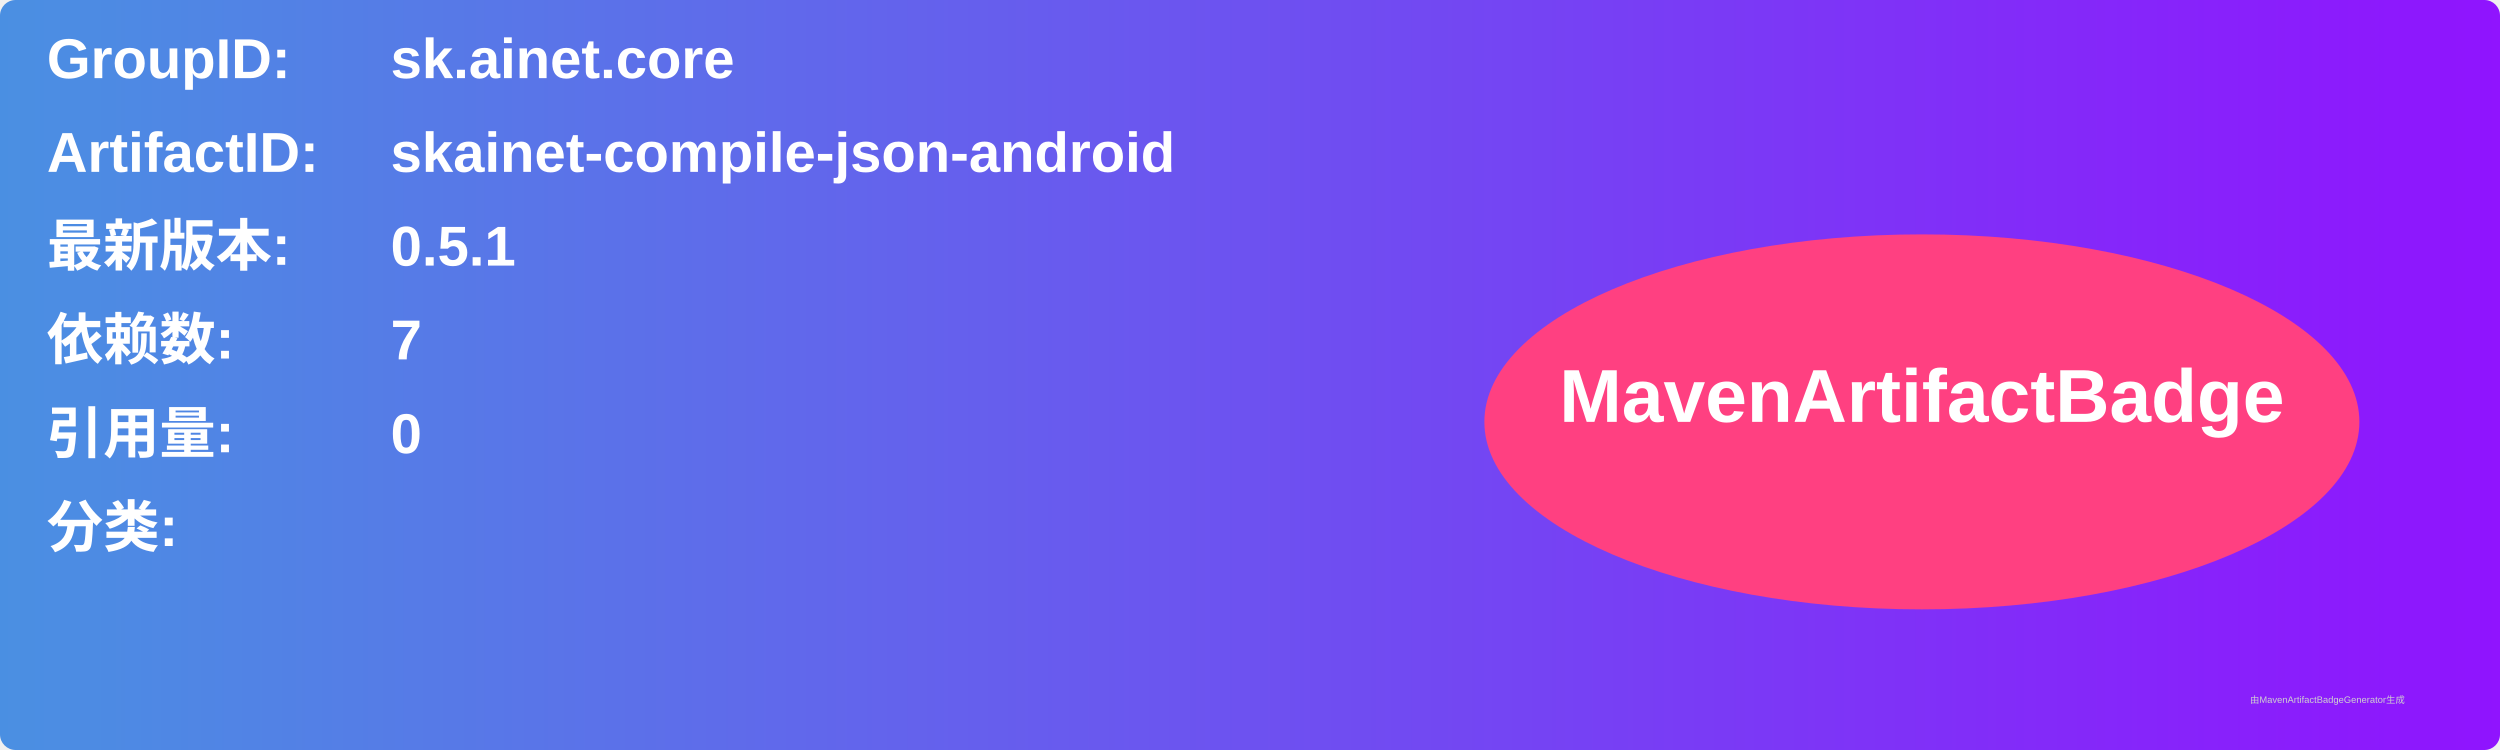
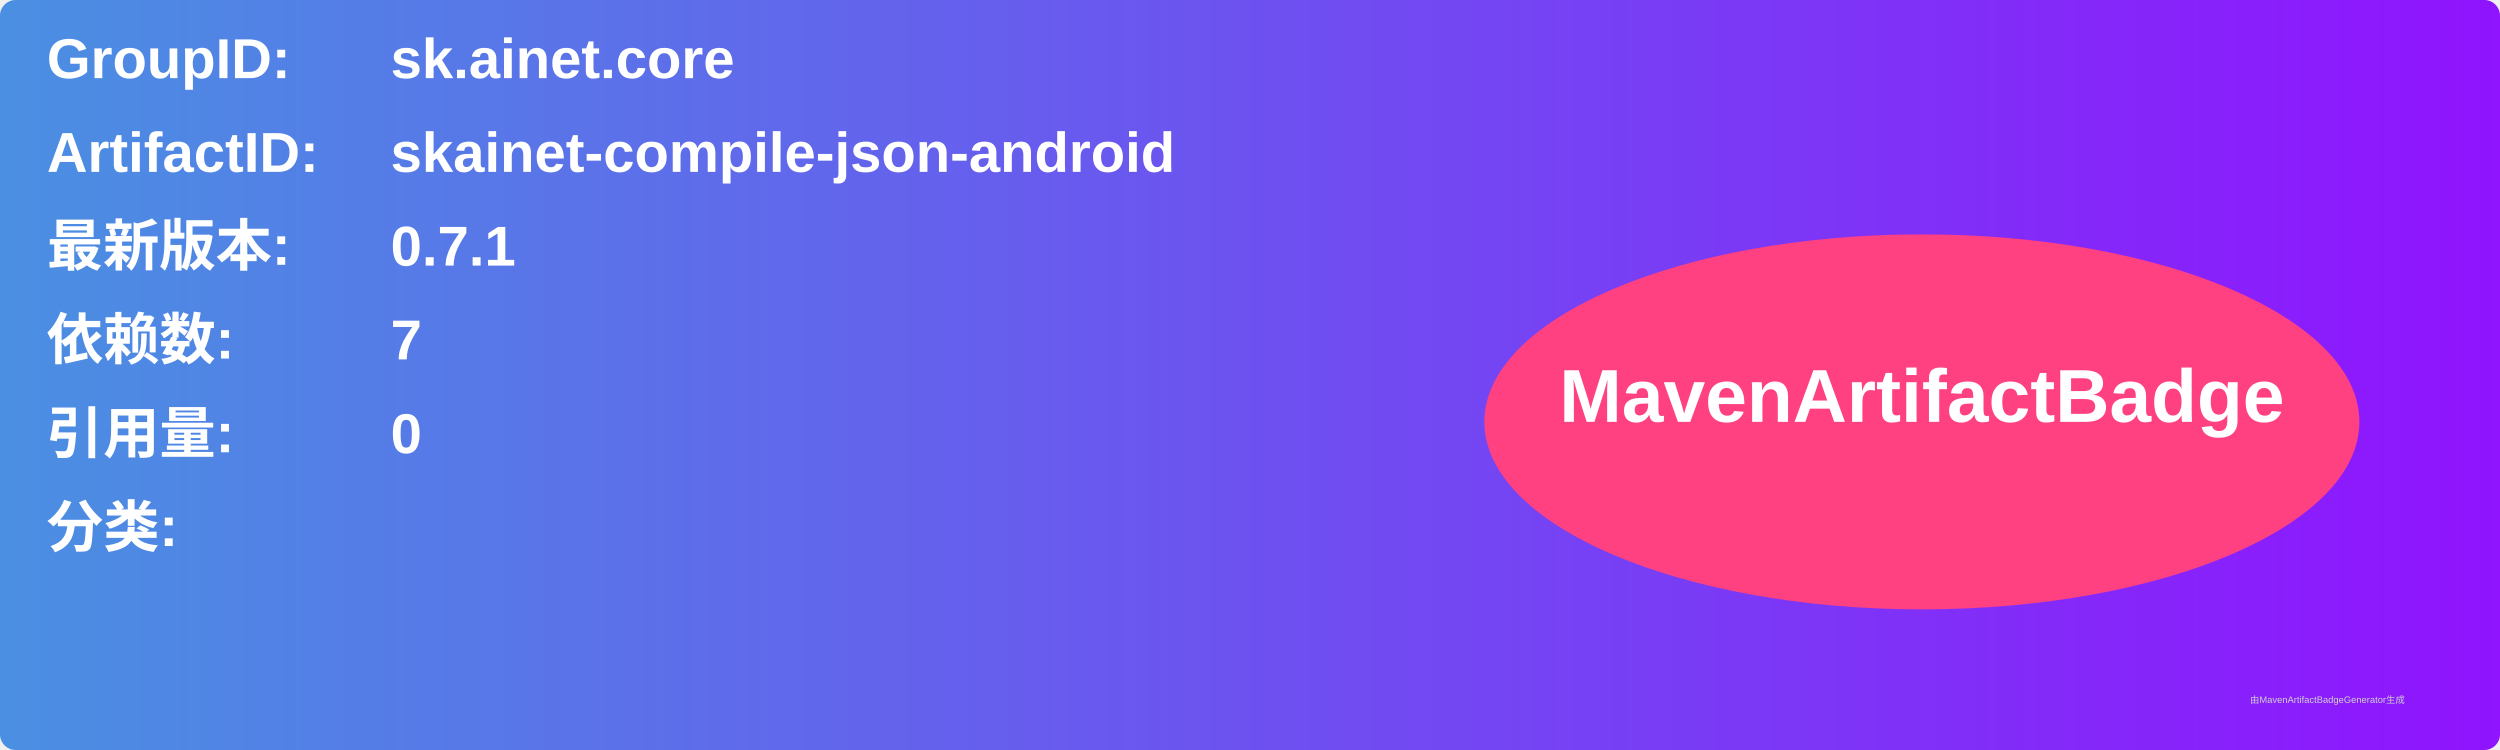
<svg xmlns="http://www.w3.org/2000/svg" width="800" height="240" viewBox="0 0 800 240">
  <linearGradient id="grad" x1="0%" y1="0%" x2="100%" y2="0%">
    <stop offset="0%" stop-color="#4a90e2" />
    <stop offset="100%" stop-color="#9013fe" />
  </linearGradient>
  <rect width="100%" height="100%" rx="5" ry="5" fill="url(#grad)" />
  <g transform="translate(15, 15)">
    <text x="0" y="10" font-family="Arial" font-size="18" fill="white" font-weight="bold" width="260">GroupID:</text>
    <text x="110" y="10" font-family="Arial" font-size="18" fill="white" font-weight="bold" width="460">sk.ainet.core</text>
    <text x="0" y="40" font-family="Arial" font-size="18" fill="white" font-weight="bold" width="260">ArtifactID:</text>
    <text x="110" y="40" font-family="Arial" font-size="18" fill="white" font-weight="bold" width="460">skainet-compile-json-android</text>
    <text x="0" y="70" font-family="Arial" font-size="18" fill="white" font-weight="bold">最新版本:</text>
    <text x="110" y="70" font-family="Arial" font-size="18" fill="white" font-weight="bold">
-       <tspan font-weight="bold">0.5.1</tspan>
+       <tspan font-weight="bold">0.7.1</tspan>
    </text>
    <text x="0" y="100" font-family="Arial" font-size="18" fill="white" font-weight="bold">依赖数: </text>
    <text x="110" y="100" font-family="Arial" font-size="18" fill="white">
      <tspan font-weight="bold">7</tspan>
    </text>
    <text x="0" y="130" font-family="Arial" font-size="18" fill="white" font-weight="bold">引用量: </text>
    <text x="110" y="130" font-family="Arial" font-size="18" fill="white">
      <tspan font-weight="bold">0</tspan>
    </text>
    <text x="0" y="160" font-family="Arial" font-size="18" fill="white" font-weight="bold">分类:</text>
    <text x="10" y="190" font-family="Arial" font-size="10" fill="white">
      <tspan font-weight="bold" />
    </text>
    <ellipse cx="600" cy="120" rx="140" ry="60" fill="#ff4081" />
    <text x="600" y="120" text-anchor="middle" font-family="Arial" font-size="24" fill="white" font-weight="bold">MavenArtifactBadge</text>
  </g>
  <text x="720" y="225" font-family="Arial" font-size="3" fill="#d0d0d0">由MavenArtifactBadgeGenerator生成</text>
</svg>
